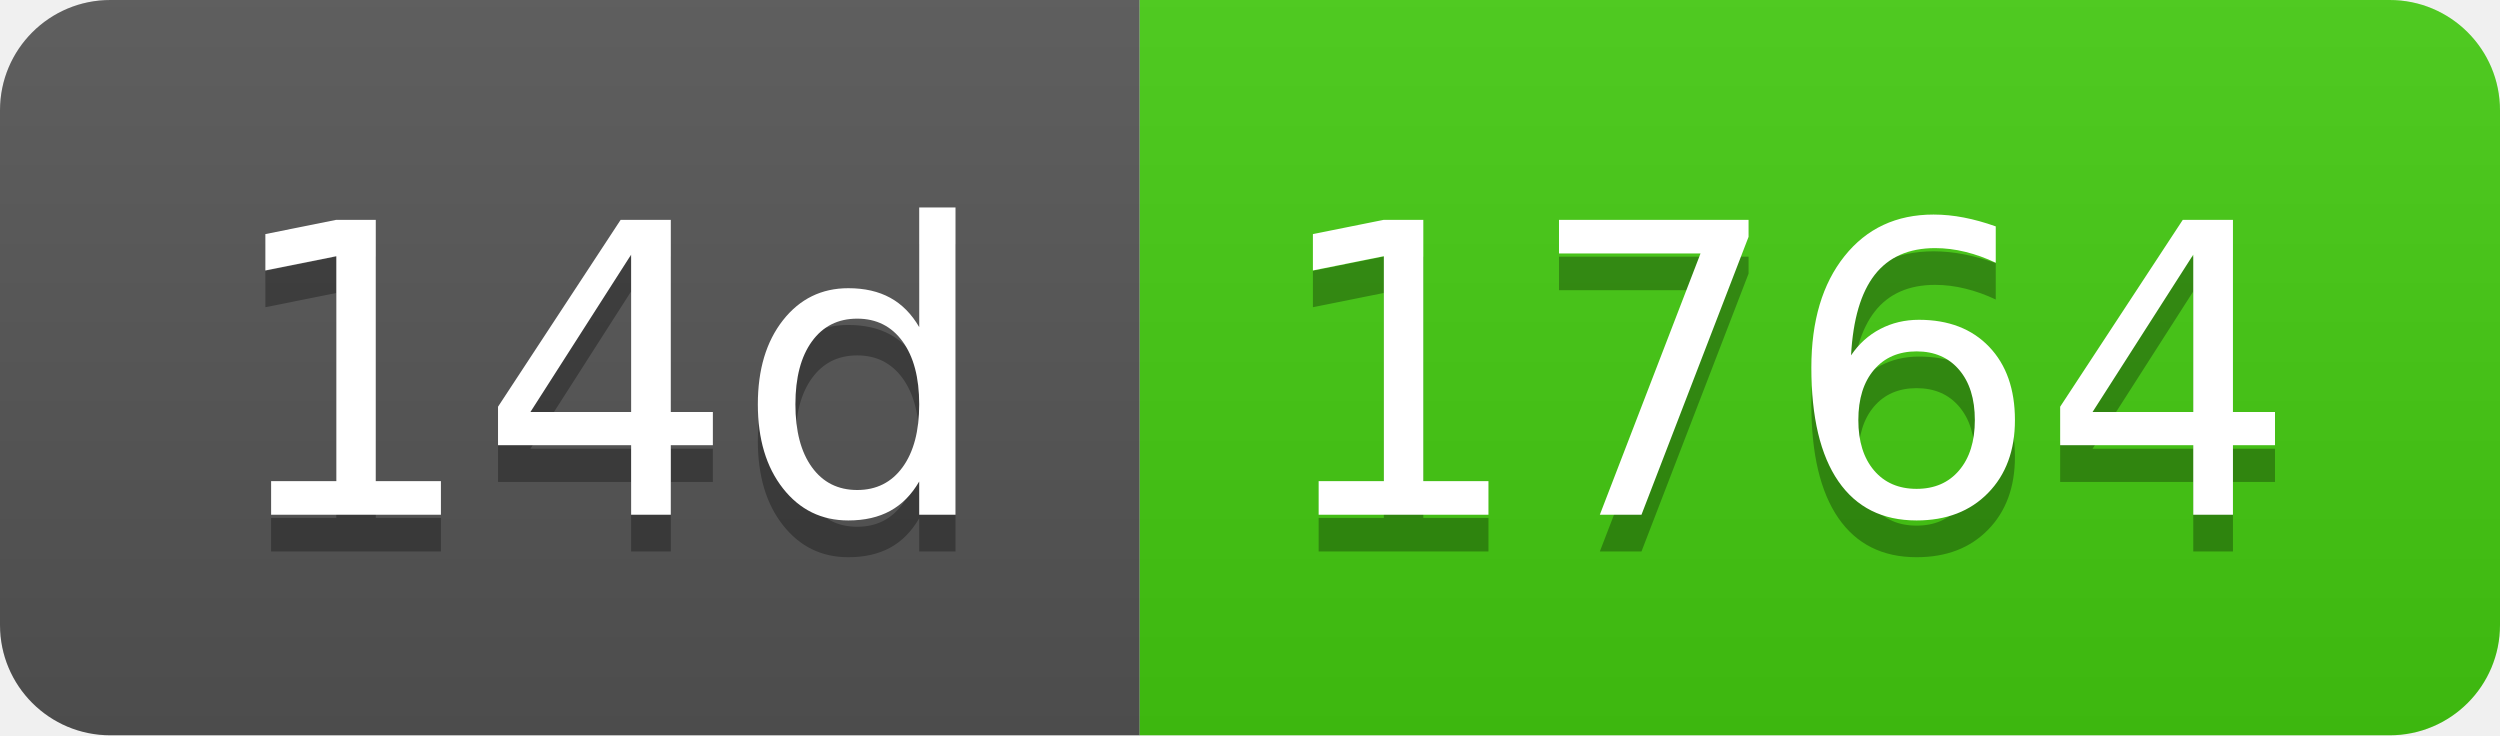
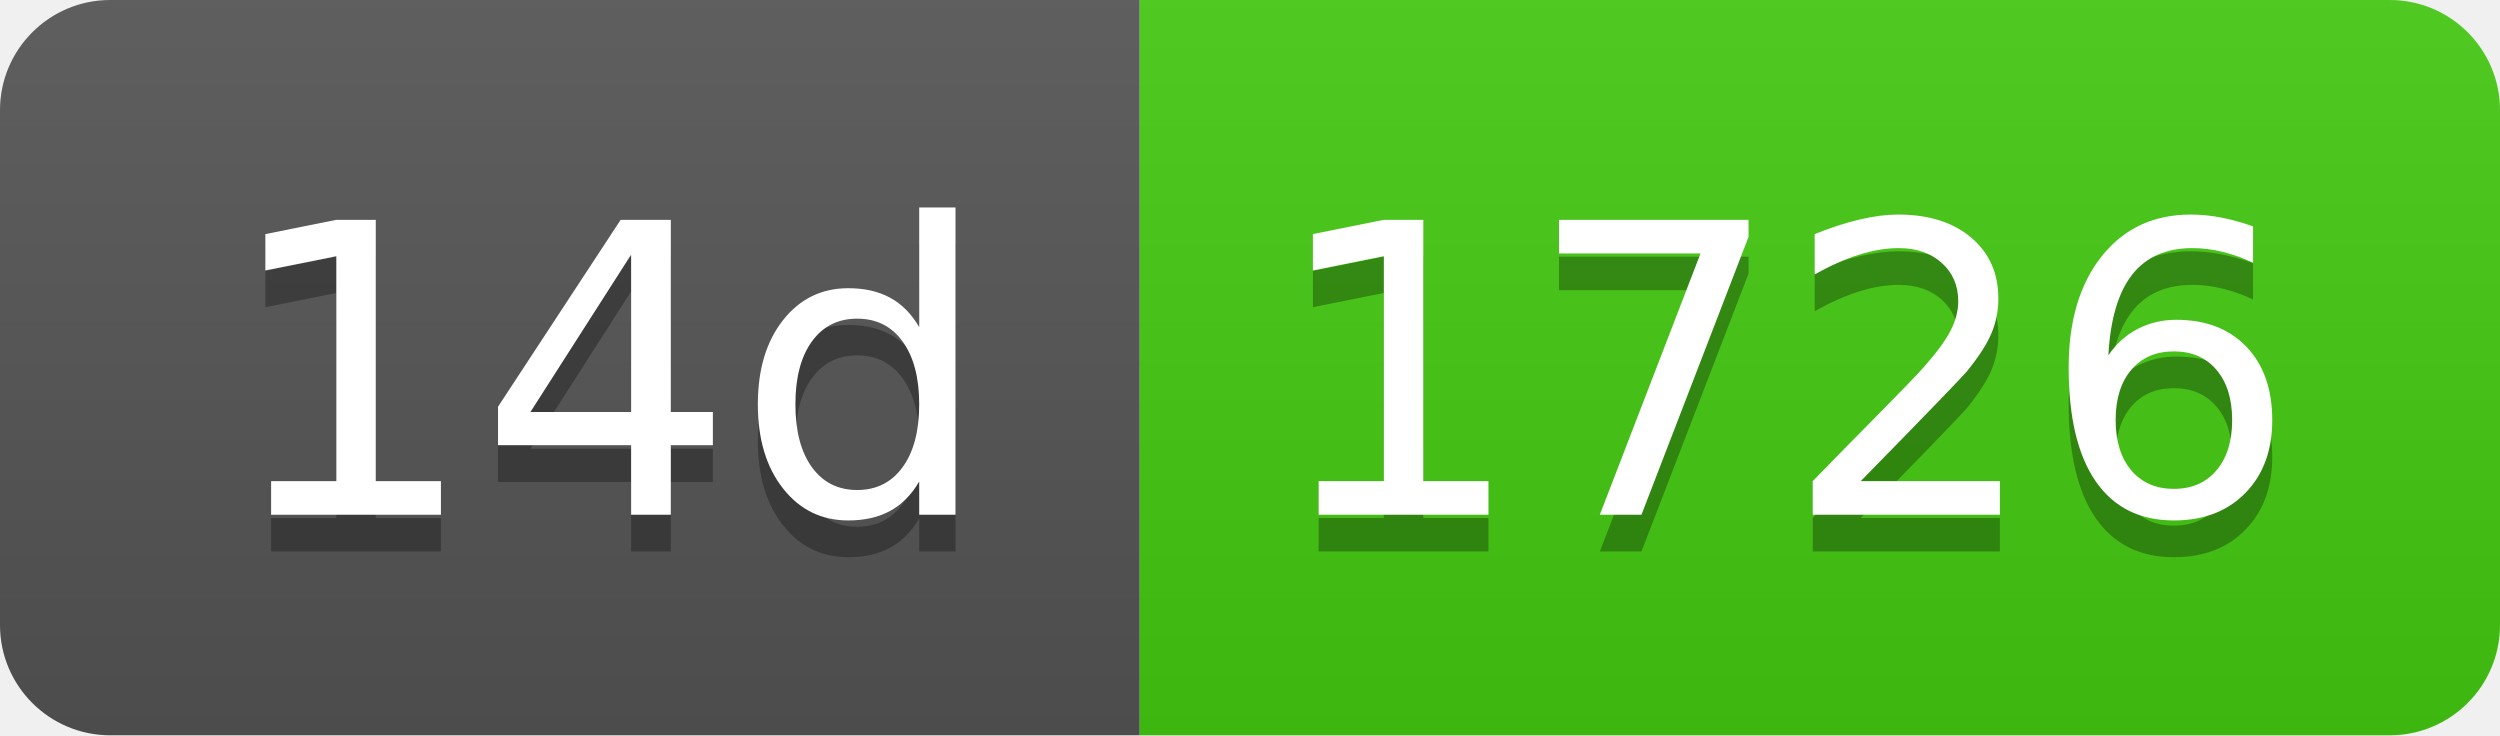
- <svg xmlns="http://www.w3.org/2000/svg" width="68" height="20" role="img" aria-label="14d: 1764">
+ <svg xmlns="http://www.w3.org/2000/svg" width="68" height="20" role="img" aria-label="14d: 1726">
  <linearGradient id="s" x2="0" y2="100%">
    <stop offset="0" stop-color="#bbb" stop-opacity=".1" />
    <stop offset="1" stop-opacity=".1" />
  </linearGradient>
  <clipPath id="r">
    <rect width="68" height="20" rx="3" fill="#fff" />
  </clipPath>
  <g clip-path="url(#r)">
    <rect width="31" height="20" fill="#555" />
    <rect x="31" width="37" height="20" fill="#4c1" />
    <rect width="68" height="20" fill="url(#s)" />
  </g>
  <g fill="#fff" text-anchor="middle" font-family="Verdana,Geneva,DejaVu Sans,sans-serif" text-rendering="geometricPrecision" font-size="110">
    <text aria-hidden="true" x="165" y="150" fill="#010101" fill-opacity=".3" transform="scale(.1)" textLength="210">14d</text>
    <text x="165" y="140" transform="scale(.1)" fill="#fff" textLength="210">14d</text>
-     <text aria-hidden="true" x="485" y="150" fill="#010101" fill-opacity=".3" transform="scale(.1)" textLength="270">1764</text>
-     <text x="485" y="140" transform="scale(.1)" fill="#fff" textLength="270">1764</text>
+     <text aria-hidden="true" x="485" y="150" fill="#010101" fill-opacity=".3" transform="scale(.1)" textLength="270">1726</text>
+     <text x="485" y="140" transform="scale(.1)" fill="#fff" textLength="270">1726</text>
  </g>
</svg>
